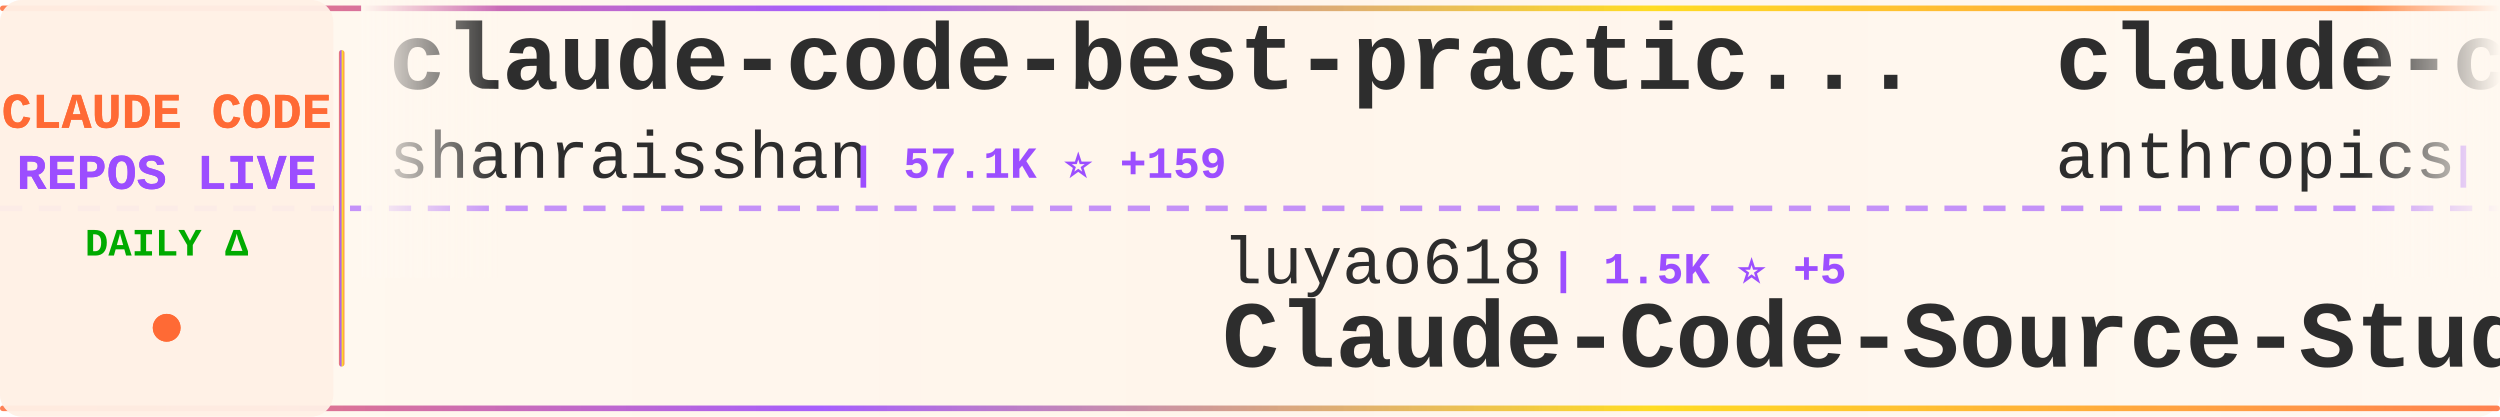
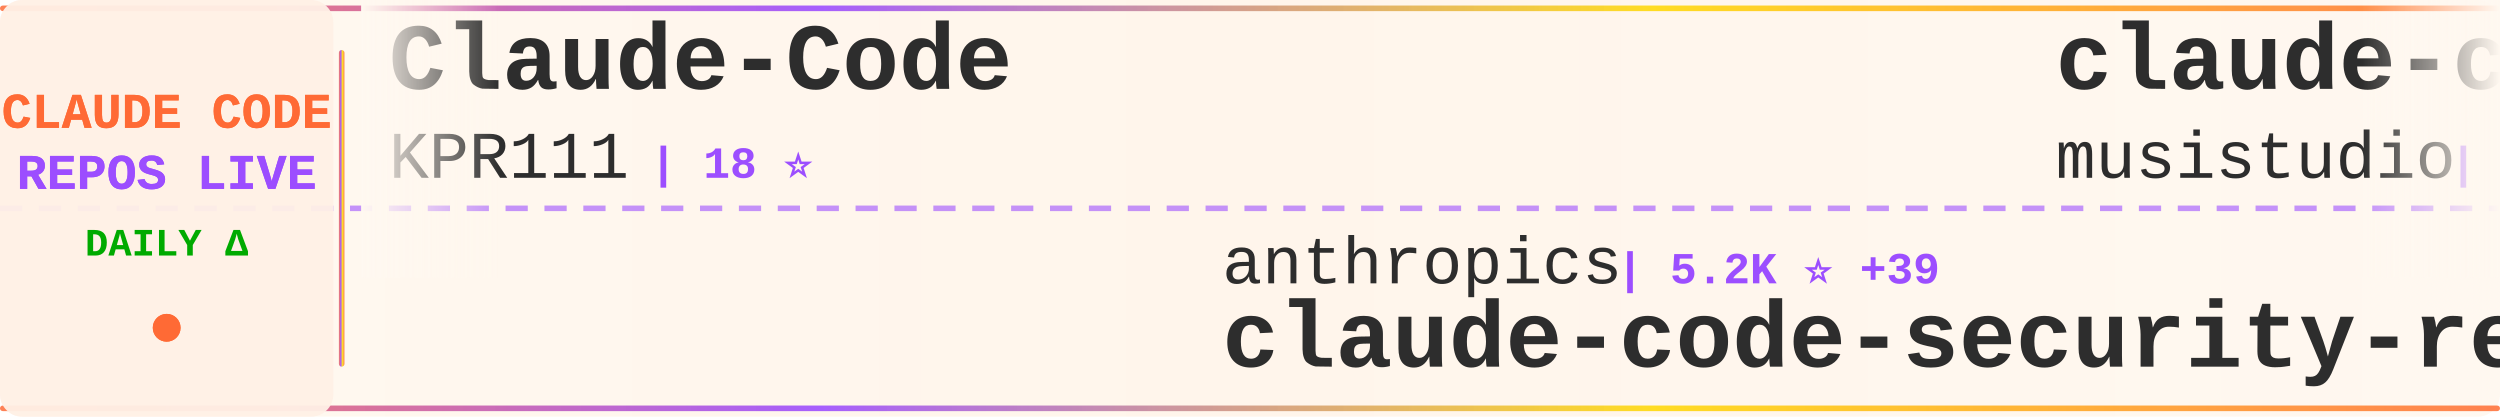
<svg xmlns="http://www.w3.org/2000/svg" width="900" height="150">
  <defs>
    <linearGradient id="tickerBg" x1="0%" y1="0%" x2="100%" y2="0%">
      <stop offset="0%" style="stop-color:#fff8f0;stop-opacity:0.98" />
      <stop offset="50%" style="stop-color:#fff5eb;stop-opacity:1" />
      <stop offset="100%" style="stop-color:#fff8f0;stop-opacity:0.98" />
    </linearGradient>
    <linearGradient id="borderGrad" x1="0%" y1="0%" x2="100%" y2="0%">
      <stop offset="0%" style="stop-color:#FF6B35;stop-opacity:0.85">
        <animate attributeName="stop-opacity" values="0.85;1;0.85" dur="2s" repeatCount="indefinite" />
      </stop>
      <stop offset="33%" style="stop-color:#9C4EFF;stop-opacity:0.9">
        <animate attributeName="stop-opacity" values="0.9;1;0.9" dur="2.2s" repeatCount="indefinite" />
      </stop>
      <stop offset="66%" style="stop-color:#FFD700;stop-opacity:0.85">
        <animate attributeName="stop-opacity" values="0.85;1;0.85" dur="1.8s" repeatCount="indefinite" />
      </stop>
      <stop offset="100%" style="stop-color:#FF6B35;stop-opacity:0.85">
        <animate attributeName="stop-opacity" values="0.85;1;0.85" dur="2s" repeatCount="indefinite" />
      </stop>
    </linearGradient>
    <filter id="textGlow">
      <feGaussianBlur stdDeviation="0.15" result="coloredBlur" />
      <feMerge>
        <feMergeNode in="coloredBlur" />
        <feMergeNode in="SourceGraphic" />
      </feMerge>
    </filter>
    <filter id="metricGlow">
      <feGaussianBlur stdDeviation="0.2" result="coloredBlur" />
      <feMerge>
        <feMergeNode in="coloredBlur" />
        <feMergeNode in="SourceGraphic" />
      </feMerge>
    </filter>
    <linearGradient id="leftFade" x1="0%" y1="0%" x2="100%" y2="0%">
      <stop offset="0%" style="stop-color:#fff8f0;stop-opacity:1" />
      <stop offset="100%" style="stop-color:#fff8f0;stop-opacity:0" />
    </linearGradient>
    <linearGradient id="rightFade" x1="0%" y1="0%" x2="100%" y2="0%">
      <stop offset="0%" style="stop-color:#fff8f0;stop-opacity:0" />
      <stop offset="100%" style="stop-color:#fff8f0;stop-opacity:1" />
    </linearGradient>
  </defs>
  <rect width="900" height="150" fill="url(#tickerBg)" rx="8" />
  <rect x="0" y="2" width="900" height="2" fill="url(#borderGrad)" rx="1" />
  <rect x="0" y="146" width="900" height="2" fill="url(#borderGrad)" rx="1" />
  <line x1="0" y1="75" x2="900" y2="75" stroke="#9C4EFF" stroke-width="2" stroke-dasharray="8 6" opacity="0.6" />
  <rect x="0" y="0" width="120" height="150" fill="#fff0e6" opacity="0.95" rx="8" />
  <text x="60" y="46" font-family="'Courier New', monospace" font-size="18" font-weight="bold" fill="#FF6B35" text-anchor="middle" filter="url(#textGlow)">
    CLAUDE CODE
  </text>
  <text x="60" y="68" font-family="'Courier New', monospace" font-size="18" font-weight="bold" fill="#9C4EFF" text-anchor="middle" filter="url(#textGlow)">
    REPOS LIVE
  </text>
  <text x="60" y="92" font-family="'Courier New', monospace" font-size="14" font-weight="bold" fill="#00aa00" text-anchor="middle">
    DAILY Δ
  </text>
  <circle cx="60" cy="118" r="5" fill="#FF6B35" filter="url(#metricGlow)">
    <animate attributeName="r" values="4;6;4" dur="1.5s" repeatCount="indefinite" />
    <animate attributeName="opacity" values="0.6;1;0.6" dur="1.5s" repeatCount="indefinite" />
  </circle>
  <rect x="122" y="18" width="2" height="114" fill="url(#borderGrad)" rx="1" />
  <clipPath id="tickerClip">
    <rect x="130" y="0" width="770" height="150" />
  </clipPath>
  <g clip-path="url(#tickerClip)">
    <g id="tickerItems">
      <animateTransform attributeName="transform" attributeType="XML" type="translate" from="0 0" to="-3000 0" dur="54s" repeatCount="indefinite" />
      <g transform="translate(0, 0)">
-         <text x="140" y="32" font-family="'Courier New', monospace" font-size="34" font-weight="bold" fill="#2d2d2d">claude-code-best-practic...</text>
-         <text x="140" y="64" font-family="'Courier New', monospace" font-size="24" font-weight="normal" fill="#2d2d2d" opacity="1.0">shanraisshan</text>
-         <text x="306" y="64" font-family="'Courier New', monospace" font-size="16" font-weight="bold" fill="#9C4EFF"> | 57.1K ⭐ +159</text>
+         <text x="140" y="32" font-family="'Courier New', monospace" font-size="34" font-weight="bold" fill="#2d2d2d">Claude-Code</text>
+         <text x="140" y="64" font-family="'Courier New', monospace" font-size="24" font-weight="normal" fill="#2d2d2d" opacity="1.0">KPR111</text>
+         <text x="234" y="64" font-family="'Courier New', monospace" font-size="16" font-weight="bold" fill="#9C4EFF"> | 18 ⭐</text>
      </g>
      <g transform="translate(300, 0)">
-         <text x="140" y="102" font-family="'Courier New', monospace" font-size="24" font-weight="normal" fill="#2d2d2d" opacity="1.0">luyao618</text>
-         <text x="258" y="102" font-family="'Courier New', monospace" font-size="16" font-weight="bold" fill="#9C4EFF"> | 1.5K ⭐ +5</text>
-         <text x="140" y="132" font-family="'Courier New', monospace" font-size="34" font-weight="bold" fill="#2d2d2d">Claude-Code-Source-Study</text>
+         <text x="140" y="102" font-family="'Courier New', monospace" font-size="24" font-weight="normal" fill="#2d2d2d" opacity="1.0">anthropics</text>
+         <text x="282" y="102" font-family="'Courier New', monospace" font-size="16" font-weight="bold" fill="#9C4EFF"> | 5.2K ⭐ +39</text>
+         <text x="140" y="132" font-family="'Courier New', monospace" font-size="34" font-weight="bold" fill="#2d2d2d">claude-code-security-rev...</text>
      </g>
      <g transform="translate(600, 0)">
-         <text x="140" y="32" font-family="'Courier New', monospace" font-size="34" font-weight="bold" fill="#2d2d2d">claude-code-action</text>
-         <text x="140" y="64" font-family="'Courier New', monospace" font-size="24" font-weight="normal" fill="#2d2d2d" opacity="1.0">anthropics</text>
-         <text x="282" y="64" font-family="'Courier New', monospace" font-size="16" font-weight="bold" fill="#9C4EFF"> | 7.9K ⭐ +14</text>
+         <text x="140" y="32" font-family="'Courier New', monospace" font-size="34" font-weight="bold" fill="#2d2d2d">claude-code-router</text>
+         <text x="140" y="64" font-family="'Courier New', monospace" font-size="24" font-weight="normal" fill="#2d2d2d" opacity="1.0">musistudio</text>
+         <text x="282" y="64" font-family="'Courier New', monospace" font-size="16" font-weight="bold" fill="#9C4EFF"> | 34.8K ⭐ +28</text>
      </g>
      <g transform="translate(900, 0)">
-         <text x="140" y="102" font-family="'Courier New', monospace" font-size="24" font-weight="normal" fill="#2d2d2d" opacity="1.0">huangserva</text>
-         <text x="282" y="102" font-family="'Courier New', monospace" font-size="16" font-weight="bold" fill="#9C4EFF"> | 602 ⭐ +1</text>
-         <text x="140" y="132" font-family="'Courier New', monospace" font-size="34" font-weight="bold" fill="#2d2d2d">claude-code-cli</text>
+         <text x="140" y="102" font-family="'Courier New', monospace" font-size="24" font-weight="normal" fill="#2d2d2d" opacity="1.0">Pimzino</text>
+         <text x="246" y="102" font-family="'Courier New', monospace" font-size="16" font-weight="bold" fill="#9C4EFF"> | 3.8K ⭐ +1</text>
+         <text x="140" y="132" font-family="'Courier New', monospace" font-size="34" font-weight="bold" fill="#2d2d2d">claude-code-spec-workflo...</text>
      </g>
      <g transform="translate(1200, 0)">
-         <text x="140" y="32" font-family="'Courier New', monospace" font-size="34" font-weight="bold" fill="#2d2d2d">claude-code-sourcemap</text>
-         <text x="140" y="64" font-family="'Courier New', monospace" font-size="24" font-weight="normal" fill="#2d2d2d" opacity="1.0">ChinaSiro</text>
-         <text x="270" y="64" font-family="'Courier New', monospace" font-size="16" font-weight="bold" fill="#9C4EFF"> | 9.4K ⭐ +9</text>
+         <text x="140" y="32" font-family="'Courier New', monospace" font-size="34" font-weight="bold" fill="#2d2d2d">claude-code-workflows</text>
+         <text x="140" y="64" font-family="'Courier New', monospace" font-size="24" font-weight="normal" fill="#2d2d2d" opacity="1.0">OneRedOak</text>
+         <text x="270" y="64" font-family="'Courier New', monospace" font-size="16" font-weight="bold" fill="#9C4EFF"> | 3.8K ⭐ +2</text>
      </g>
      <g transform="translate(1500, 0)">
-         <text x="140" y="102" font-family="'Courier New', monospace" font-size="24" font-weight="normal" fill="#2d2d2d" opacity="1.0">darcyegb</text>
-         <text x="258" y="102" font-family="'Courier New', monospace" font-size="16" font-weight="bold" fill="#9C4EFF"> | 716 ⭐</text>
-         <text x="140" y="132" font-family="'Courier New', monospace" font-size="34" font-weight="bold" fill="#2d2d2d">ClaudeCodeAgents</text>
+         <text x="140" y="102" font-family="'Courier New', monospace" font-size="24" font-weight="normal" fill="#2d2d2d" opacity="1.0">catlog22</text>
+         <text x="258" y="102" font-family="'Courier New', monospace" font-size="16" font-weight="bold" fill="#9C4EFF"> | 2.1K ⭐ +9</text>
+         <text x="140" y="132" font-family="'Courier New', monospace" font-size="34" font-weight="bold" fill="#2d2d2d">Claude-Code-Workflow</text>
      </g>
      <g transform="translate(1800, 0)">
-         <text x="140" y="32" font-family="'Courier New', monospace" font-size="34" font-weight="bold" fill="#2d2d2d">claude-code-tudou</text>
-         <text x="140" y="64" font-family="'Courier New', monospace" font-size="24" font-weight="normal" fill="#2d2d2d" opacity="1.0">AICoderTudou</text>
-         <text x="306" y="64" font-family="'Courier New', monospace" font-size="16" font-weight="bold" fill="#9C4EFF"> | 500 ⭐</text>
+         <text x="140" y="32" font-family="'Courier New', monospace" font-size="34" font-weight="bold" fill="#2d2d2d">claude-code-sourcemap</text>
+         <text x="140" y="64" font-family="'Courier New', monospace" font-size="24" font-weight="normal" fill="#2d2d2d" opacity="1.0">Hyper66666</text>
+         <text x="282" y="64" font-family="'Courier New', monospace" font-size="16" font-weight="bold" fill="#9C4EFF"> | 215 ⭐</text>
      </g>
      <g transform="translate(2100, 0)">
-         <text x="140" y="102" font-family="'Courier New', monospace" font-size="24" font-weight="normal" fill="#2d2d2d" opacity="1.0">centminmod</text>
-         <text x="282" y="102" font-family="'Courier New', monospace" font-size="16" font-weight="bold" fill="#9C4EFF"> | 2.4K ⭐ +4</text>
-         <text x="140" y="132" font-family="'Courier New', monospace" font-size="34" font-weight="bold" fill="#2d2d2d">my-claude-code-setup</text>
+         <text x="140" y="102" font-family="'Courier New', monospace" font-size="24" font-weight="normal" fill="#2d2d2d" opacity="1.0">SeemSeam</text>
+         <text x="258" y="102" font-family="'Courier New', monospace" font-size="16" font-weight="bold" fill="#9C4EFF"> | 2.9K ⭐ +12</text>
+         <text x="140" y="132" font-family="'Courier New', monospace" font-size="34" font-weight="bold" fill="#2d2d2d">claude_codex_bridge</text>
      </g>
      <g transform="translate(2400, 0)">
-         <text x="140" y="32" font-family="'Courier New', monospace" font-size="34" font-weight="bold" fill="#2d2d2d">claude-code-telegram</text>
-         <text x="140" y="64" font-family="'Courier New', monospace" font-size="24" font-weight="normal" fill="#2d2d2d" opacity="1.0">RichardAtCT</text>
-         <text x="294" y="64" font-family="'Courier New', monospace" font-size="16" font-weight="bold" fill="#9C4EFF"> | 2.7K ⭐ +1</text>
+         <text x="140" y="32" font-family="'Courier New', monospace" font-size="34" font-weight="bold" fill="#2d2d2d">claude-code-local</text>
+         <text x="140" y="64" font-family="'Courier New', monospace" font-size="24" font-weight="normal" fill="#2d2d2d" opacity="1.0">nicedreamzapp</text>
+         <text x="318" y="64" font-family="'Courier New', monospace" font-size="16" font-weight="bold" fill="#9C4EFF"> | 2.7K ⭐ +5</text>
      </g>
      <g transform="translate(2700, 0)">
-         <text x="140" y="102" font-family="'Courier New', monospace" font-size="24" font-weight="normal" fill="#2d2d2d" opacity="1.0">multica-ai</text>
-         <text x="282" y="102" font-family="'Courier New', monospace" font-size="16" font-weight="bold" fill="#9C4EFF"> | 172.1K ⭐ +791</text>
-         <text x="140" y="132" font-family="'Courier New', monospace" font-size="34" font-weight="bold" fill="#2d2d2d">andrej-karpathy-skills</text>
+         <text x="140" y="102" font-family="'Courier New', monospace" font-size="24" font-weight="normal" fill="#2d2d2d" opacity="1.0">ding113</text>
+         <text x="246" y="102" font-family="'Courier New', monospace" font-size="16" font-weight="bold" fill="#9C4EFF"> | 3.0K ⭐ +13</text>
+         <text x="140" y="132" font-family="'Courier New', monospace" font-size="34" font-weight="bold" fill="#2d2d2d">claude-code-hub</text>
      </g>
      <g transform="translate(3000, 0)">
-         <text x="140" y="32" font-family="'Courier New', monospace" font-size="34" font-weight="bold" fill="#2d2d2d">claude-code-best-practic...</text>
-         <text x="140" y="64" font-family="'Courier New', monospace" font-size="24" font-weight="normal" fill="#2d2d2d" opacity="1.0">shanraisshan</text>
-         <text x="306" y="64" font-family="'Courier New', monospace" font-size="16" font-weight="bold" fill="#9C4EFF"> | 57.1K ⭐ +159</text>
+         <text x="140" y="32" font-family="'Courier New', monospace" font-size="34" font-weight="bold" fill="#2d2d2d">Claude-Code</text>
+         <text x="140" y="64" font-family="'Courier New', monospace" font-size="24" font-weight="normal" fill="#2d2d2d" opacity="1.0">KPR111</text>
+         <text x="234" y="64" font-family="'Courier New', monospace" font-size="16" font-weight="bold" fill="#9C4EFF"> | 18 ⭐</text>
      </g>
      <g transform="translate(3300, 0)">
-         <text x="140" y="102" font-family="'Courier New', monospace" font-size="24" font-weight="normal" fill="#2d2d2d" opacity="1.0">luyao618</text>
-         <text x="258" y="102" font-family="'Courier New', monospace" font-size="16" font-weight="bold" fill="#9C4EFF"> | 1.5K ⭐ +5</text>
-         <text x="140" y="132" font-family="'Courier New', monospace" font-size="34" font-weight="bold" fill="#2d2d2d">Claude-Code-Source-Study</text>
+         <text x="140" y="102" font-family="'Courier New', monospace" font-size="24" font-weight="normal" fill="#2d2d2d" opacity="1.0">anthropics</text>
+         <text x="282" y="102" font-family="'Courier New', monospace" font-size="16" font-weight="bold" fill="#9C4EFF"> | 5.2K ⭐ +39</text>
+         <text x="140" y="132" font-family="'Courier New', monospace" font-size="34" font-weight="bold" fill="#2d2d2d">claude-code-security-rev...</text>
      </g>
      <g transform="translate(3600, 0)">
-         <text x="140" y="32" font-family="'Courier New', monospace" font-size="34" font-weight="bold" fill="#2d2d2d">claude-code-action</text>
-         <text x="140" y="64" font-family="'Courier New', monospace" font-size="24" font-weight="normal" fill="#2d2d2d" opacity="1.0">anthropics</text>
-         <text x="282" y="64" font-family="'Courier New', monospace" font-size="16" font-weight="bold" fill="#9C4EFF"> | 7.9K ⭐ +14</text>
+         <text x="140" y="32" font-family="'Courier New', monospace" font-size="34" font-weight="bold" fill="#2d2d2d">claude-code-router</text>
+         <text x="140" y="64" font-family="'Courier New', monospace" font-size="24" font-weight="normal" fill="#2d2d2d" opacity="1.0">musistudio</text>
+         <text x="282" y="64" font-family="'Courier New', monospace" font-size="16" font-weight="bold" fill="#9C4EFF"> | 34.8K ⭐ +28</text>
      </g>
      <g transform="translate(3900, 0)">
-         <text x="140" y="102" font-family="'Courier New', monospace" font-size="24" font-weight="normal" fill="#2d2d2d" opacity="1.0">huangserva</text>
-         <text x="282" y="102" font-family="'Courier New', monospace" font-size="16" font-weight="bold" fill="#9C4EFF"> | 602 ⭐ +1</text>
-         <text x="140" y="132" font-family="'Courier New', monospace" font-size="34" font-weight="bold" fill="#2d2d2d">claude-code-cli</text>
+         <text x="140" y="102" font-family="'Courier New', monospace" font-size="24" font-weight="normal" fill="#2d2d2d" opacity="1.0">Pimzino</text>
+         <text x="246" y="102" font-family="'Courier New', monospace" font-size="16" font-weight="bold" fill="#9C4EFF"> | 3.8K ⭐ +1</text>
+         <text x="140" y="132" font-family="'Courier New', monospace" font-size="34" font-weight="bold" fill="#2d2d2d">claude-code-spec-workflo...</text>
      </g>
    </g>
  </g>
  <rect x="130" y="0" width="50" height="100" fill="url(#leftFade)" />
  <rect x="850" y="0" width="50" height="100" fill="url(#rightFade)" />
</svg>
